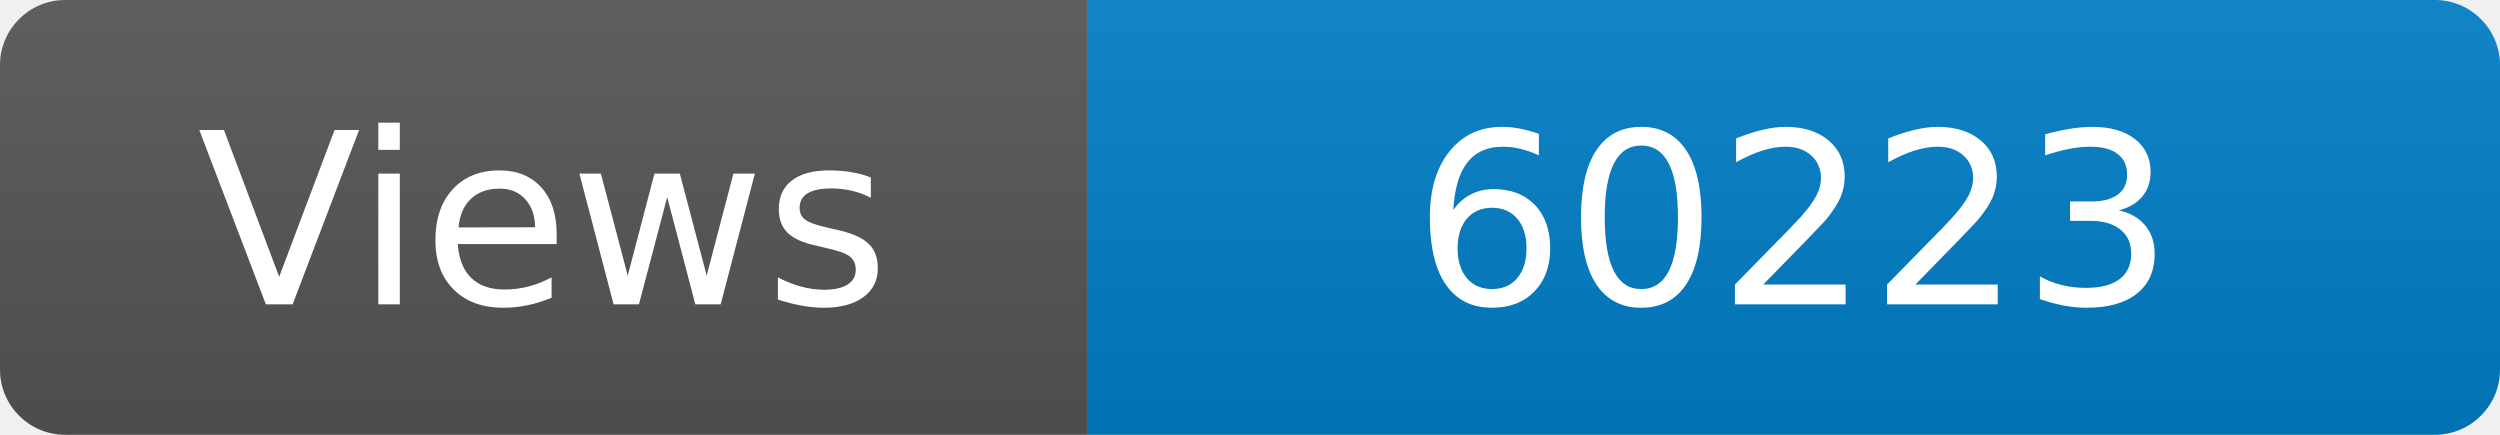
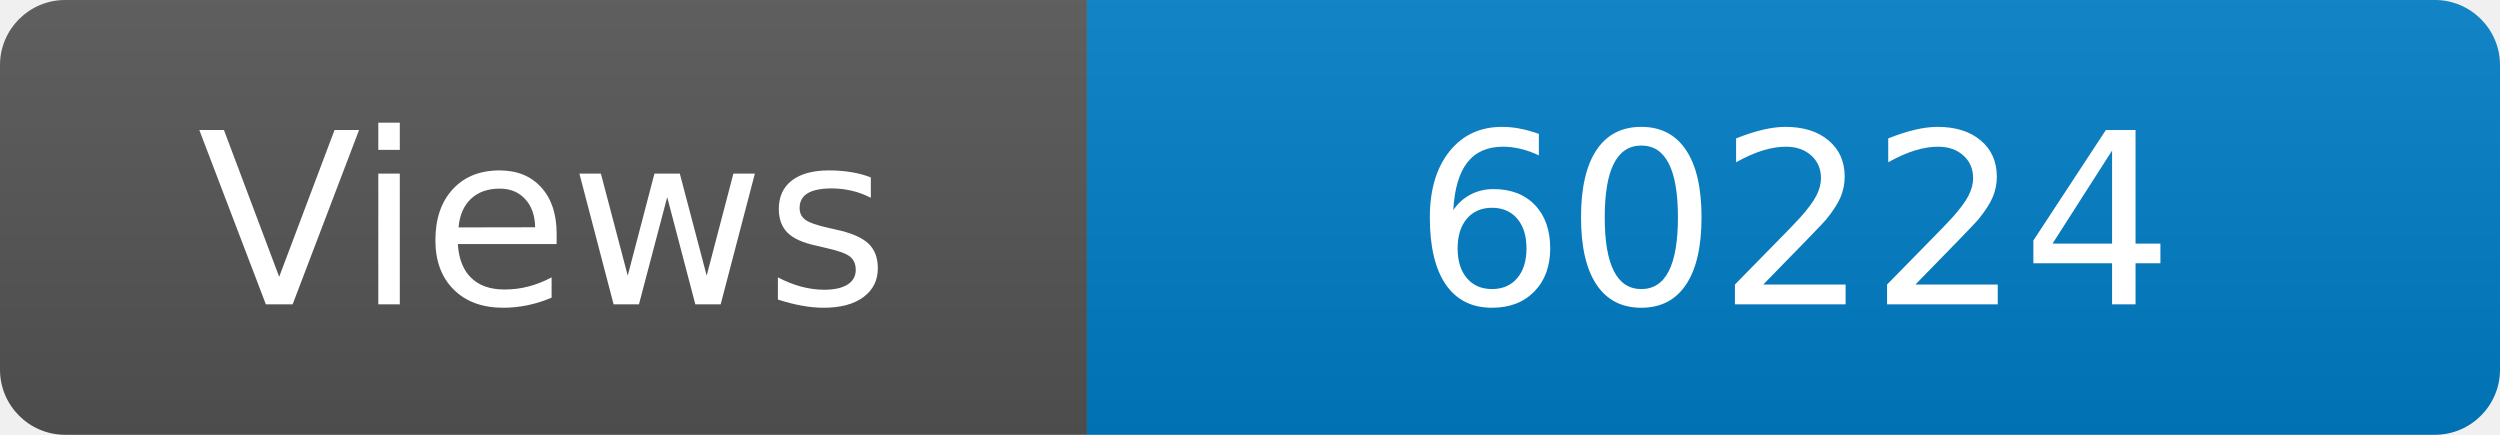
<svg xmlns="http://www.w3.org/2000/svg" width="115" height="20" role="img" aria-label="Maintained?: yes">
  <linearGradient id="s" x2="0" y2="100%">
    <stop offset="0" stop-color="#bbb" stop-opacity=".1" />
    <stop offset="1" stop-opacity=".1" />
  </linearGradient>
  <clipPath id="r">
    <rect width="115" height="20" rx="3" fill="#fff" />
  </clipPath>
  <g clip-path="url(#r)">
    <rect width="50" height="20" fill="#555" />
    <rect x="50" width="160" height="20" fill="#007ec6" />
    <rect width="115" height="20" fill="url(#s)" />
  </g>
  <g fill="#fff" text-anchor="middle" font-family="Verdana,Geneva,DejaVu Sans,sans-serif" font-size="110">
    <text x="250" y="140" transform="scale(.1)" fill="#fff">Views</text>
-     <text x="825" y="140" transform="scale(.1)" fill="#fff">60223</text>
+     <text x="825" y="140" transform="scale(.1)" fill="#fff">60224</text>
  </g>
</svg>
